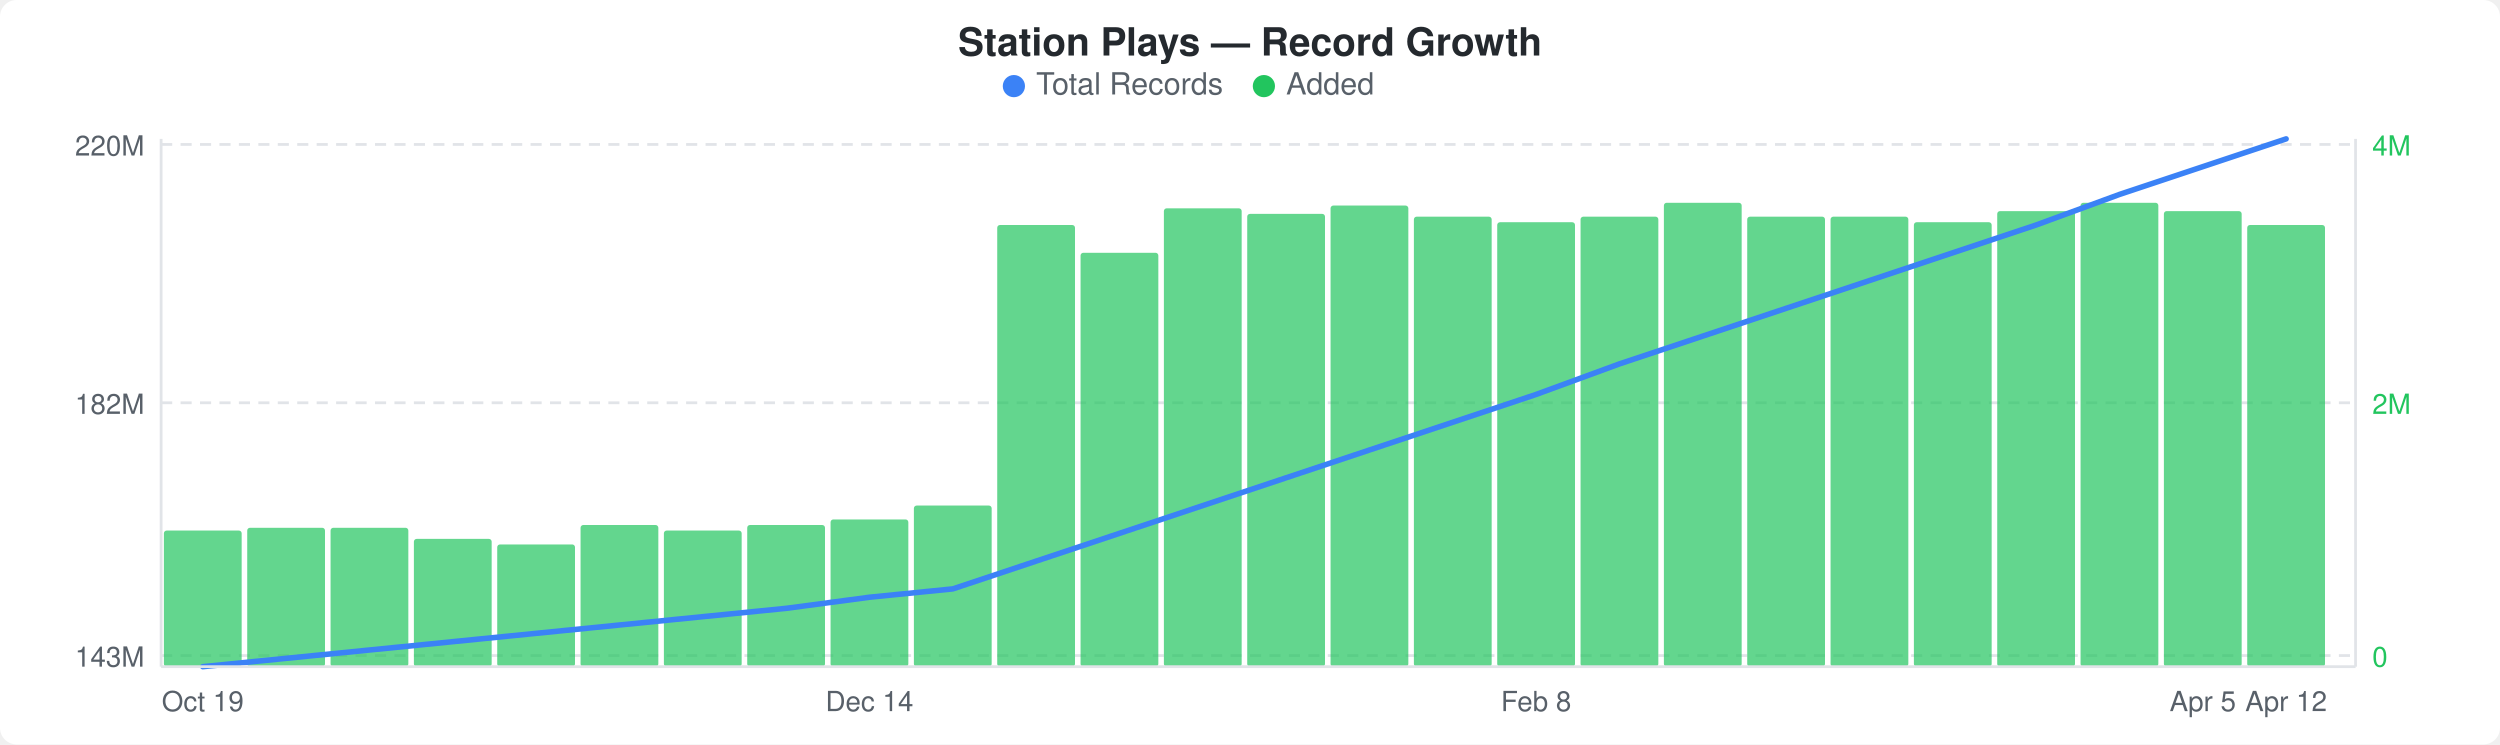
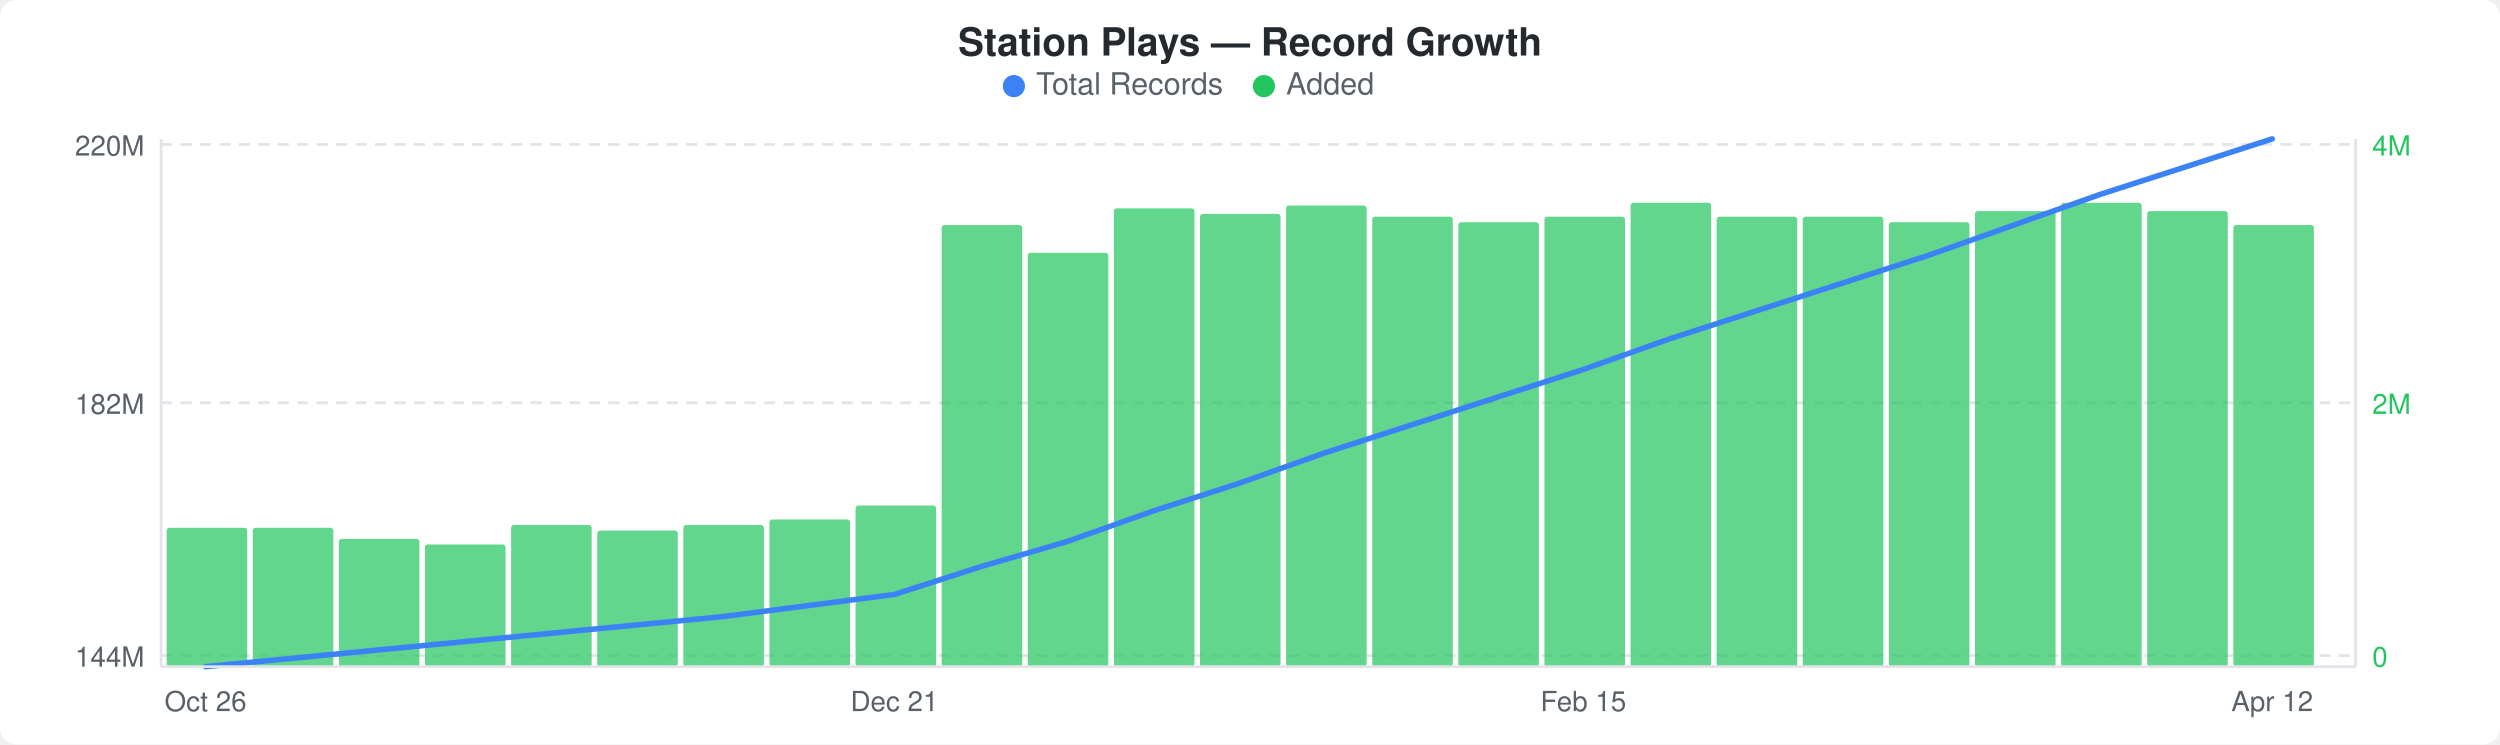
<svg xmlns="http://www.w3.org/2000/svg" width="900" height="268" viewBox="0 0 900 268">
  <rect width="900" height="268" fill="#ffffff" rx="6" ry="6" />
  <text x="450" y="20" text-anchor="middle" font-family="-apple-system, BlinkMacSystemFont, &quot;Segoe UI&quot;, Helvetica, Arial, sans-serif" font-size="14" font-weight="600" fill="#24292e">Station Plays — Record Growth</text>
  <circle cx="365" cy="31" r="4" fill="#3b82f6" />
  <text x="373" y="34" font-family="-apple-system, BlinkMacSystemFont, &quot;Segoe UI&quot;, Helvetica, Arial, sans-serif" font-size="11" fill="#586069">Total Records</text>
  <circle cx="455" cy="31" r="4" fill="#22c55e" />
  <text x="463" y="34" font-family="-apple-system, BlinkMacSystemFont, &quot;Segoe UI&quot;, Helvetica, Arial, sans-serif" font-size="11" fill="#586069">Added</text>
  <line x1="58" y1="52" x2="848" y2="52" stroke="#e1e4e8" stroke-width="1" stroke-dasharray="4,3" />
  <line x1="58" y1="145" x2="848" y2="145" stroke="#e1e4e8" stroke-width="1" stroke-dasharray="4,3" />
  <line x1="58" y1="236" x2="848" y2="236" stroke="#e1e4e8" stroke-width="1" stroke-dasharray="4,3" />
-   <rect x="59" y="191" width="28" height="49" rx="1" fill="#22c55eb3" />
-   <rect x="89" y="190" width="28" height="50" rx="1" fill="#22c55eb3" />
-   <rect x="119" y="190" width="28" height="50" rx="1" fill="#22c55eb3" />
-   <rect x="149" y="194" width="28" height="46" rx="1" fill="#22c55eb3" />
-   <rect x="179" y="196" width="28" height="44" rx="1" fill="#22c55eb3" />
-   <rect x="209" y="189" width="28" height="51" rx="1" fill="#22c55eb3" />
-   <rect x="239" y="191" width="28" height="49" rx="1" fill="#22c55eb3" />
-   <rect x="269" y="189" width="28" height="51" rx="1" fill="#22c55eb3" />
-   <rect x="299" y="187" width="28" height="53" rx="1" fill="#22c55eb3" />
-   <rect x="329" y="182" width="28" height="58" rx="1" fill="#22c55eb3" />
-   <rect x="359" y="81" width="28" height="159" rx="1" fill="#22c55eb3" />
-   <rect x="389" y="91" width="28" height="149" rx="1" fill="#22c55eb3" />
-   <rect x="419" y="75" width="28" height="165" rx="1" fill="#22c55eb3" />
-   <rect x="449" y="77" width="28" height="163" rx="1" fill="#22c55eb3" />
-   <rect x="479" y="74" width="28" height="166" rx="1" fill="#22c55eb3" />
-   <rect x="509" y="78" width="28" height="162" rx="1" fill="#22c55eb3" />
-   <rect x="539" y="80" width="28" height="160" rx="1" fill="#22c55eb3" />
-   <rect x="569" y="78" width="28" height="162" rx="1" fill="#22c55eb3" />
-   <rect x="599" y="73" width="28" height="167" rx="1" fill="#22c55eb3" />
-   <rect x="629" y="78" width="28" height="162" rx="1" fill="#22c55eb3" />
-   <rect x="659" y="78" width="28" height="162" rx="1" fill="#22c55eb3" />
-   <rect x="689" y="80" width="28" height="160" rx="1" fill="#22c55eb3" />
-   <rect x="719" y="76" width="28" height="164" rx="1" fill="#22c55eb3" />
-   <rect x="749" y="73" width="28" height="167" rx="1" fill="#22c55eb3" />
-   <rect x="779" y="76" width="28" height="164" rx="1" fill="#22c55eb3" />
-   <rect x="809" y="81" width="28" height="159" rx="1" fill="#22c55eb3" />
-   <polyline points="73,240 103,237 133,234 163,231 193,228 223,225 253,222 283,219 313,215 343,212 373,202 403,192 433,182 463,172 493,162 523,152 553,142 583,131 613,121 643,111 673,101 703,91 733,81 763,70 793,60 823,50" fill="none" stroke="#3b82f6" stroke-width="2" stroke-linejoin="round" stroke-linecap="round" />
+   <rect x="60" y="190" width="29" height="50" rx="1" fill="#22c55eb3" />
+   <rect x="91" y="190" width="29" height="50" rx="1" fill="#22c55eb3" />
+   <rect x="122" y="194" width="29" height="46" rx="1" fill="#22c55eb3" />
+   <rect x="153" y="196" width="29" height="44" rx="1" fill="#22c55eb3" />
+   <rect x="184" y="189" width="29" height="51" rx="1" fill="#22c55eb3" />
+   <rect x="215" y="191" width="29" height="49" rx="1" fill="#22c55eb3" />
+   <rect x="246" y="189" width="29" height="51" rx="1" fill="#22c55eb3" />
+   <rect x="277" y="187" width="29" height="53" rx="1" fill="#22c55eb3" />
+   <rect x="308" y="182" width="29" height="58" rx="1" fill="#22c55eb3" />
+   <rect x="339" y="81" width="29" height="159" rx="1" fill="#22c55eb3" />
+   <rect x="370" y="91" width="29" height="149" rx="1" fill="#22c55eb3" />
+   <rect x="401" y="75" width="29" height="165" rx="1" fill="#22c55eb3" />
+   <rect x="432" y="77" width="29" height="163" rx="1" fill="#22c55eb3" />
+   <rect x="463" y="74" width="29" height="166" rx="1" fill="#22c55eb3" />
+   <rect x="494" y="78" width="29" height="162" rx="1" fill="#22c55eb3" />
+   <rect x="525" y="80" width="29" height="160" rx="1" fill="#22c55eb3" />
+   <rect x="556" y="78" width="29" height="162" rx="1" fill="#22c55eb3" />
+   <rect x="587" y="73" width="29" height="167" rx="1" fill="#22c55eb3" />
+   <rect x="618" y="78" width="29" height="162" rx="1" fill="#22c55eb3" />
+   <rect x="649" y="78" width="29" height="162" rx="1" fill="#22c55eb3" />
+   <rect x="680" y="80" width="29" height="160" rx="1" fill="#22c55eb3" />
+   <rect x="711" y="76" width="29" height="164" rx="1" fill="#22c55eb3" />
+   <rect x="742" y="73" width="29" height="167" rx="1" fill="#22c55eb3" />
+   <rect x="773" y="76" width="29" height="164" rx="1" fill="#22c55eb3" />
+   <rect x="804" y="81" width="29" height="159" rx="1" fill="#22c55eb3" />
+   <polyline points="74,240 105,237 136,234 167,231 198,228 229,225 260,222 291,218 322,214 353,204 384,195 415,184 446,174 477,163 508,153 539,143 570,133 601,122 632,112 663,102 694,92 725,81 756,70 787,60 818,50" fill="none" stroke="#3b82f6" stroke-width="2" stroke-linejoin="round" stroke-linecap="round" />
  <text x="52" y="56" text-anchor="end" font-family="-apple-system, BlinkMacSystemFont, &quot;Segoe UI&quot;, Helvetica, Arial, sans-serif" font-size="10" fill="#586069">220M</text>
  <text x="52" y="149" text-anchor="end" font-family="-apple-system, BlinkMacSystemFont, &quot;Segoe UI&quot;, Helvetica, Arial, sans-serif" font-size="10" fill="#586069">182M</text>
-   <text x="52" y="240" text-anchor="end" font-family="-apple-system, BlinkMacSystemFont, &quot;Segoe UI&quot;, Helvetica, Arial, sans-serif" font-size="10" fill="#586069">143M</text>
+   <text x="52" y="240" text-anchor="end" font-family="-apple-system, BlinkMacSystemFont, &quot;Segoe UI&quot;, Helvetica, Arial, sans-serif" font-size="10" fill="#586069">144M</text>
  <text x="854" y="56" text-anchor="start" font-family="-apple-system, BlinkMacSystemFont, &quot;Segoe UI&quot;, Helvetica, Arial, sans-serif" font-size="10" fill="#22c55e">4M</text>
  <text x="854" y="149" text-anchor="start" font-family="-apple-system, BlinkMacSystemFont, &quot;Segoe UI&quot;, Helvetica, Arial, sans-serif" font-size="10" fill="#22c55e">2M</text>
  <text x="854" y="240" text-anchor="start" font-family="-apple-system, BlinkMacSystemFont, &quot;Segoe UI&quot;, Helvetica, Arial, sans-serif" font-size="10" fill="#22c55e">0</text>
  <line x1="58" y1="50" x2="58" y2="240" stroke="#e1e4e8" stroke-width="1" />
  <line x1="58" y1="240" x2="848" y2="240" stroke="#e1e4e8" stroke-width="1" />
  <line x1="848" y1="50" x2="848" y2="240" stroke="#e1e4e8" stroke-width="1" />
-   <text x="73" y="256" text-anchor="middle" font-family="-apple-system, BlinkMacSystemFont, &quot;Segoe UI&quot;, Helvetica, Arial, sans-serif" font-size="10" fill="#586069">Oct 19</text>
-   <text x="313" y="256" text-anchor="middle" font-family="-apple-system, BlinkMacSystemFont, &quot;Segoe UI&quot;, Helvetica, Arial, sans-serif" font-size="10" fill="#586069">Dec 14</text>
-   <text x="553" y="256" text-anchor="middle" font-family="-apple-system, BlinkMacSystemFont, &quot;Segoe UI&quot;, Helvetica, Arial, sans-serif" font-size="10" fill="#586069">Feb 8</text>
-   <text x="793" y="256" text-anchor="middle" font-family="-apple-system, BlinkMacSystemFont, &quot;Segoe UI&quot;, Helvetica, Arial, sans-serif" font-size="10" fill="#586069">Apr 5</text>
-   <text x="823" y="256" text-anchor="middle" font-family="-apple-system, BlinkMacSystemFont, &quot;Segoe UI&quot;, Helvetica, Arial, sans-serif" font-size="10" fill="#586069">Apr 12</text>
+   <text x="74" y="256" text-anchor="middle" font-family="-apple-system, BlinkMacSystemFont, &quot;Segoe UI&quot;, Helvetica, Arial, sans-serif" font-size="10" fill="#586069">Oct 26</text>
+   <text x="322" y="256" text-anchor="middle" font-family="-apple-system, BlinkMacSystemFont, &quot;Segoe UI&quot;, Helvetica, Arial, sans-serif" font-size="10" fill="#586069">Dec 21</text>
+   <text x="570" y="256" text-anchor="middle" font-family="-apple-system, BlinkMacSystemFont, &quot;Segoe UI&quot;, Helvetica, Arial, sans-serif" font-size="10" fill="#586069">Feb 15</text>
+   <text x="818" y="256" text-anchor="middle" font-family="-apple-system, BlinkMacSystemFont, &quot;Segoe UI&quot;, Helvetica, Arial, sans-serif" font-size="10" fill="#586069">Apr 12</text>
</svg>
